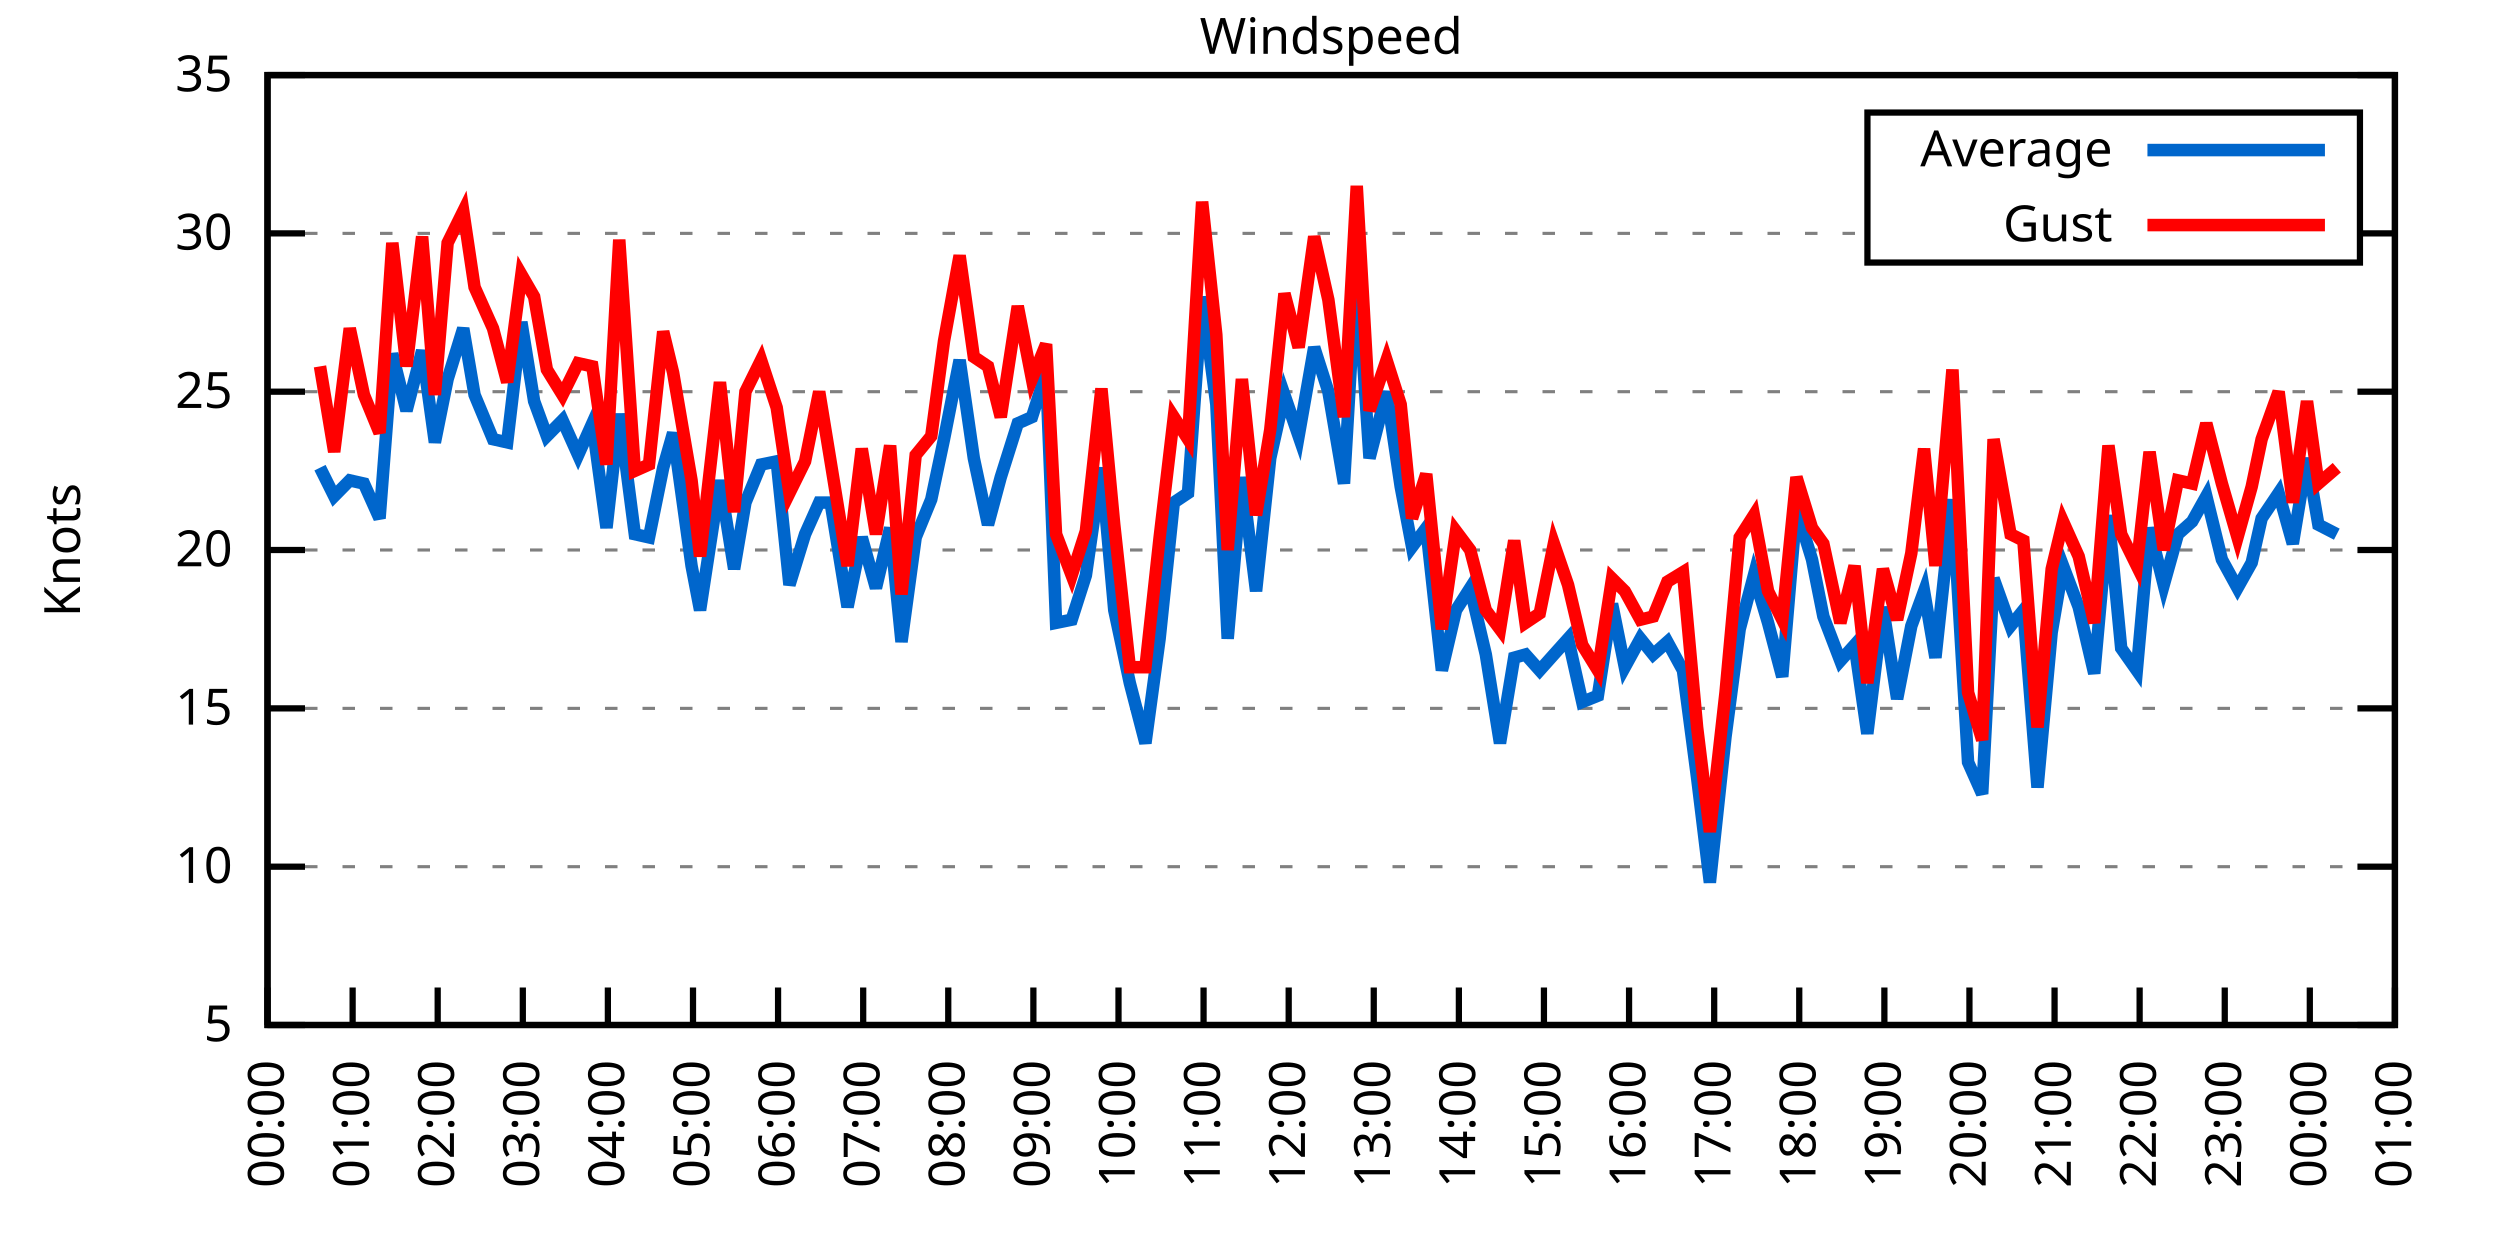
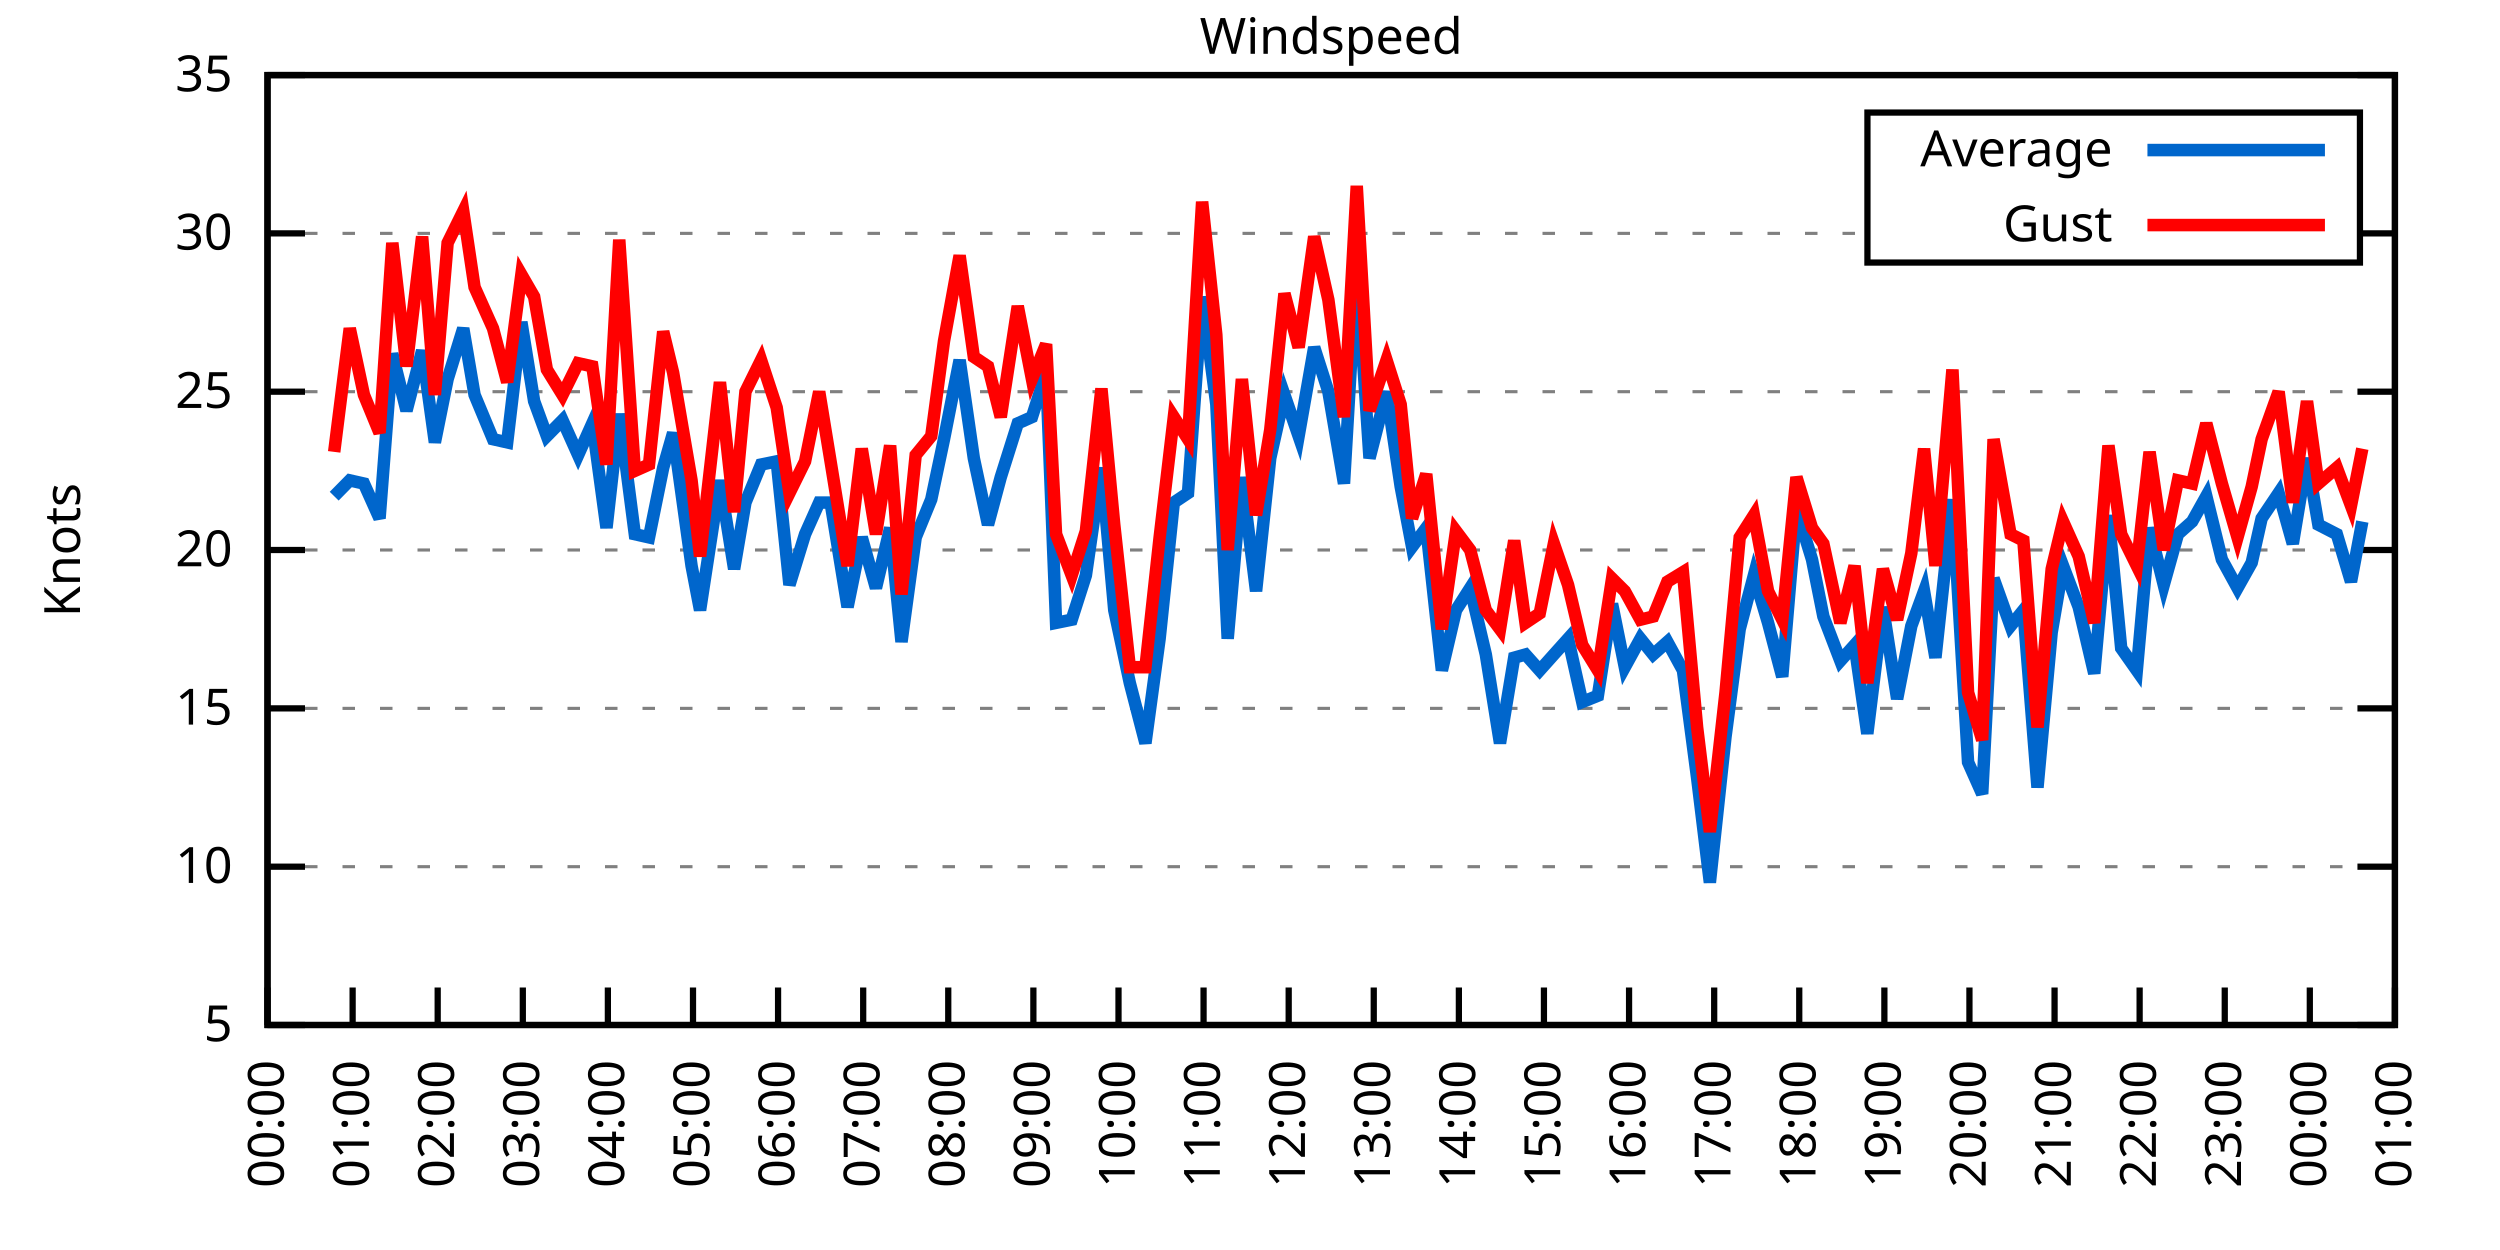
<svg xmlns="http://www.w3.org/2000/svg" xmlns:xlink="http://www.w3.org/1999/xlink" width="400" height="200" viewBox="0 0 400 200">
  <g id="gnuplot_canvas">
    <rect x="0" y="0" width="400" height="200" fill="none" />
    <defs>
      <circle id="gpDot" r="0.5" stroke-width="0.5" stroke="currentColor" />
      <path id="gpPt0" stroke-width="0.333" stroke="currentColor" d="M-1,0 h2 M0,-1 v2" />
      <path id="gpPt1" stroke-width="0.333" stroke="currentColor" d="M-1,-1 L1,1 M1,-1 L-1,1" />
      <path id="gpPt2" stroke-width="0.333" stroke="currentColor" d="M-1,0 L1,0 M0,-1 L0,1 M-1,-1 L1,1 M-1,1 L1,-1" />
      <rect id="gpPt3" stroke-width="0.333" stroke="currentColor" x="-1" y="-1" width="2" height="2" />
      <rect id="gpPt4" stroke-width="0.333" stroke="currentColor" fill="currentColor" x="-1" y="-1" width="2" height="2" />
      <circle id="gpPt5" stroke-width="0.333" stroke="currentColor" cx="0" cy="0" r="1" />
      <use xlink:href="#gpPt5" id="gpPt6" fill="currentColor" stroke="none" />
      <path id="gpPt7" stroke-width="0.333" stroke="currentColor" d="M0,-1.33 L-1.33,0.67 L1.33,0.67 z" />
      <use xlink:href="#gpPt7" id="gpPt8" fill="currentColor" stroke="none" />
      <use xlink:href="#gpPt7" id="gpPt9" stroke="currentColor" transform="rotate(180)" />
      <use xlink:href="#gpPt9" id="gpPt10" fill="currentColor" stroke="none" />
      <use xlink:href="#gpPt3" id="gpPt11" stroke="currentColor" transform="rotate(45)" />
      <use xlink:href="#gpPt11" id="gpPt12" fill="currentColor" stroke="none" />
      <path id="gpPt13" stroke-width="0.333" stroke="currentColor" d="M0,1.330 L1.265,0.411 L0.782,-1.067 L-0.782,-1.076 L-1.265,0.411 z" />
      <use xlink:href="#gpPt13" id="gpPt14" fill="currentColor" stroke="none" />
      <filter id="textbox" filterUnits="objectBoundingBox" x="0" y="0" height="1" width="1">
        <feFlood flood-color="white" flood-opacity="1" result="bgnd" />
        <feComposite in="SourceGraphic" in2="bgnd" operator="atop" />
      </filter>
      <filter id="greybox" filterUnits="objectBoundingBox" x="0" y="0" height="1" width="1">
        <feFlood flood-color="lightgrey" flood-opacity="1" result="grey" />
        <feComposite in="SourceGraphic" in2="grey" operator="atop" />
      </filter>
    </defs>
    <g fill="none" color="white" stroke="currentColor" stroke-width="1.00" stroke-linecap="butt" stroke-linejoin="miter">
</g>
    <g fill="none" color="black" stroke="currentColor" stroke-width="1.00" stroke-linecap="butt" stroke-linejoin="miter">
      <g stroke="none" shape-rendering="crispEdges">
        <polygon fill="rgb(255, 255, 255)" points="42.80,164.00 383.18,164.00 383.18,12.02 42.80,12.02 " />
      </g>
    </g>
    <g fill="none" color="black" stroke="currentColor" stroke-width="1.00" stroke-linecap="butt" stroke-linejoin="miter">
</g>
    <g fill="none" color="black" stroke="black" stroke-width="0.50" stroke-linecap="butt" stroke-linejoin="miter">
</g>
    <g fill="none" color="gray" stroke="currentColor" stroke-width="0.50" stroke-linecap="butt" stroke-linejoin="miter">
      <path stroke="gray" stroke-dasharray="2,4" class="gridline" d="M42.80,164.00 L383.19,164.00  " />
    </g>
    <g fill="none" color="gray" stroke="gray" stroke-width="1.00" stroke-linecap="butt" stroke-linejoin="miter">
</g>
    <g fill="none" color="black" stroke="currentColor" stroke-width="1.00" stroke-linecap="butt" stroke-linejoin="miter">
      <path stroke="black" d="M42.80,164.00 L48.80,164.00 M383.19,164.00 L377.19,164.00  " />
      <g transform="translate(37.20,166.60)" stroke="none" fill="black" font-family="Sans" font-size="8.00" text-anchor="end">
        <text>
          <tspan font-family="Sans"> 5</tspan>
        </text>
      </g>
    </g>
    <g fill="none" color="black" stroke="currentColor" stroke-width="1.00" stroke-linecap="butt" stroke-linejoin="miter">
</g>
    <g fill="none" color="black" stroke="black" stroke-width="0.50" stroke-linecap="butt" stroke-linejoin="miter">
</g>
    <g fill="none" color="gray" stroke="currentColor" stroke-width="0.50" stroke-linecap="butt" stroke-linejoin="miter">
      <path stroke="gray" stroke-dasharray="2,4" class="gridline" d="M42.80,138.67 L383.19,138.67  " />
    </g>
    <g fill="none" color="gray" stroke="gray" stroke-width="1.00" stroke-linecap="butt" stroke-linejoin="miter">
</g>
    <g fill="none" color="black" stroke="currentColor" stroke-width="1.00" stroke-linecap="butt" stroke-linejoin="miter">
      <path stroke="black" d="M42.80,138.67 L48.80,138.67 M383.19,138.67 L377.19,138.67  " />
      <g transform="translate(37.20,141.27)" stroke="none" fill="black" font-family="Sans" font-size="8.00" text-anchor="end">
        <text>
          <tspan font-family="Sans"> 10</tspan>
        </text>
      </g>
    </g>
    <g fill="none" color="black" stroke="currentColor" stroke-width="1.00" stroke-linecap="butt" stroke-linejoin="miter">
</g>
    <g fill="none" color="black" stroke="black" stroke-width="0.50" stroke-linecap="butt" stroke-linejoin="miter">
</g>
    <g fill="none" color="gray" stroke="currentColor" stroke-width="0.50" stroke-linecap="butt" stroke-linejoin="miter">
      <path stroke="gray" stroke-dasharray="2,4" class="gridline" d="M42.80,113.34 L383.19,113.34  " />
    </g>
    <g fill="none" color="gray" stroke="gray" stroke-width="1.00" stroke-linecap="butt" stroke-linejoin="miter">
</g>
    <g fill="none" color="black" stroke="currentColor" stroke-width="1.00" stroke-linecap="butt" stroke-linejoin="miter">
      <path stroke="black" d="M42.80,113.34 L48.80,113.34 M383.19,113.34 L377.19,113.34  " />
      <g transform="translate(37.20,115.94)" stroke="none" fill="black" font-family="Sans" font-size="8.00" text-anchor="end">
        <text>
          <tspan font-family="Sans"> 15</tspan>
        </text>
      </g>
    </g>
    <g fill="none" color="black" stroke="currentColor" stroke-width="1.00" stroke-linecap="butt" stroke-linejoin="miter">
</g>
    <g fill="none" color="black" stroke="black" stroke-width="0.50" stroke-linecap="butt" stroke-linejoin="miter">
</g>
    <g fill="none" color="gray" stroke="currentColor" stroke-width="0.50" stroke-linecap="butt" stroke-linejoin="miter">
      <path stroke="gray" stroke-dasharray="2,4" class="gridline" d="M42.80,88.00 L383.19,88.00  " />
    </g>
    <g fill="none" color="gray" stroke="gray" stroke-width="1.00" stroke-linecap="butt" stroke-linejoin="miter">
</g>
    <g fill="none" color="black" stroke="currentColor" stroke-width="1.00" stroke-linecap="butt" stroke-linejoin="miter">
      <path stroke="black" d="M42.80,88.00 L48.80,88.00 M383.19,88.00 L377.19,88.00  " />
      <g transform="translate(37.20,90.60)" stroke="none" fill="black" font-family="Sans" font-size="8.00" text-anchor="end">
        <text>
          <tspan font-family="Sans"> 20</tspan>
        </text>
      </g>
    </g>
    <g fill="none" color="black" stroke="currentColor" stroke-width="1.00" stroke-linecap="butt" stroke-linejoin="miter">
</g>
    <g fill="none" color="black" stroke="black" stroke-width="0.50" stroke-linecap="butt" stroke-linejoin="miter">
</g>
    <g fill="none" color="gray" stroke="currentColor" stroke-width="0.50" stroke-linecap="butt" stroke-linejoin="miter">
      <path stroke="gray" stroke-dasharray="2,4" class="gridline" d="M42.80,62.67 L383.19,62.67  " />
    </g>
    <g fill="none" color="gray" stroke="gray" stroke-width="1.00" stroke-linecap="butt" stroke-linejoin="miter">
</g>
    <g fill="none" color="black" stroke="currentColor" stroke-width="1.00" stroke-linecap="butt" stroke-linejoin="miter">
      <path stroke="black" d="M42.80,62.67 L48.80,62.67 M383.19,62.67 L377.19,62.67  " />
      <g transform="translate(37.20,65.27)" stroke="none" fill="black" font-family="Sans" font-size="8.00" text-anchor="end">
        <text>
          <tspan font-family="Sans"> 25</tspan>
        </text>
      </g>
    </g>
    <g fill="none" color="black" stroke="currentColor" stroke-width="1.00" stroke-linecap="butt" stroke-linejoin="miter">
</g>
    <g fill="none" color="black" stroke="black" stroke-width="0.50" stroke-linecap="butt" stroke-linejoin="miter">
</g>
    <g fill="none" color="gray" stroke="currentColor" stroke-width="0.50" stroke-linecap="butt" stroke-linejoin="miter">
      <path stroke="gray" stroke-dasharray="2,4" class="gridline" d="M42.80,37.34 L298.79,37.34 M377.59,37.34 L383.19,37.34  " />
    </g>
    <g fill="none" color="gray" stroke="gray" stroke-width="1.00" stroke-linecap="butt" stroke-linejoin="miter">
</g>
    <g fill="none" color="black" stroke="currentColor" stroke-width="1.00" stroke-linecap="butt" stroke-linejoin="miter">
      <path stroke="black" d="M42.80,37.34 L48.80,37.34 M383.19,37.34 L377.19,37.34  " />
      <g transform="translate(37.20,39.94)" stroke="none" fill="black" font-family="Sans" font-size="8.00" text-anchor="end">
        <text>
          <tspan font-family="Sans"> 30</tspan>
        </text>
      </g>
    </g>
    <g fill="none" color="black" stroke="currentColor" stroke-width="1.00" stroke-linecap="butt" stroke-linejoin="miter">
</g>
    <g fill="none" color="black" stroke="black" stroke-width="0.50" stroke-linecap="butt" stroke-linejoin="miter">
</g>
    <g fill="none" color="gray" stroke="currentColor" stroke-width="0.50" stroke-linecap="butt" stroke-linejoin="miter">
      <path stroke="gray" stroke-dasharray="2,4" class="gridline" d="M42.80,12.01 L383.19,12.01  " />
    </g>
    <g fill="none" color="gray" stroke="gray" stroke-width="1.00" stroke-linecap="butt" stroke-linejoin="miter">
</g>
    <g fill="none" color="black" stroke="currentColor" stroke-width="1.00" stroke-linecap="butt" stroke-linejoin="miter">
      <path stroke="black" d="M42.80,12.01 L48.80,12.01 M383.19,12.01 L377.19,12.01  " />
      <g transform="translate(37.20,14.61)" stroke="none" fill="black" font-family="Sans" font-size="8.00" text-anchor="end">
        <text>
          <tspan font-family="Sans"> 35</tspan>
        </text>
      </g>
    </g>
    <g fill="none" color="black" stroke="currentColor" stroke-width="1.00" stroke-linecap="butt" stroke-linejoin="miter">
      <path stroke="black" d="M42.80,164.00 L42.80,158.00  " />
      <g transform="translate(45.40,169.60) rotate(270.00)" stroke="none" fill="black" font-family="Sans" font-size="8.00" text-anchor="end">
        <text>
          <tspan font-family="Sans">00:00</tspan>
        </text>
      </g>
    </g>
    <g fill="none" color="black" stroke="currentColor" stroke-width="1.00" stroke-linecap="butt" stroke-linejoin="miter">
      <path stroke="black" d="M56.42,164.00 L56.42,158.00  " />
      <g transform="translate(59.02,169.60) rotate(270.00)" stroke="none" fill="black" font-family="Sans" font-size="8.00" text-anchor="end">
        <text>
          <tspan font-family="Sans">01:00</tspan>
        </text>
      </g>
    </g>
    <g fill="none" color="black" stroke="currentColor" stroke-width="1.00" stroke-linecap="butt" stroke-linejoin="miter">
      <path stroke="black" d="M70.03,164.00 L70.03,158.00  " />
      <g transform="translate(72.63,169.60) rotate(270.00)" stroke="none" fill="black" font-family="Sans" font-size="8.00" text-anchor="end">
        <text>
          <tspan font-family="Sans">02:00</tspan>
        </text>
      </g>
    </g>
    <g fill="none" color="black" stroke="currentColor" stroke-width="1.00" stroke-linecap="butt" stroke-linejoin="miter">
      <path stroke="black" d="M83.65,164.00 L83.65,158.00  " />
      <g transform="translate(86.25,169.60) rotate(270.00)" stroke="none" fill="black" font-family="Sans" font-size="8.00" text-anchor="end">
        <text>
          <tspan font-family="Sans">03:00</tspan>
        </text>
      </g>
    </g>
    <g fill="none" color="black" stroke="currentColor" stroke-width="1.00" stroke-linecap="butt" stroke-linejoin="miter">
      <path stroke="black" d="M97.26,164.00 L97.26,158.00  " />
      <g transform="translate(99.86,169.60) rotate(270.00)" stroke="none" fill="black" font-family="Sans" font-size="8.00" text-anchor="end">
        <text>
          <tspan font-family="Sans">04:00</tspan>
        </text>
      </g>
    </g>
    <g fill="none" color="black" stroke="currentColor" stroke-width="1.00" stroke-linecap="butt" stroke-linejoin="miter">
      <path stroke="black" d="M110.88,164.00 L110.88,158.00  " />
      <g transform="translate(113.48,169.60) rotate(270.00)" stroke="none" fill="black" font-family="Sans" font-size="8.00" text-anchor="end">
        <text>
          <tspan font-family="Sans">05:00</tspan>
        </text>
      </g>
    </g>
    <g fill="none" color="black" stroke="currentColor" stroke-width="1.00" stroke-linecap="butt" stroke-linejoin="miter">
      <path stroke="black" d="M124.49,164.00 L124.49,158.00  " />
      <g transform="translate(127.09,169.60) rotate(270.00)" stroke="none" fill="black" font-family="Sans" font-size="8.00" text-anchor="end">
        <text>
          <tspan font-family="Sans">06:00</tspan>
        </text>
      </g>
    </g>
    <g fill="none" color="black" stroke="currentColor" stroke-width="1.00" stroke-linecap="butt" stroke-linejoin="miter">
      <path stroke="black" d="M138.11,164.00 L138.11,158.00  " />
      <g transform="translate(140.71,169.60) rotate(270.00)" stroke="none" fill="black" font-family="Sans" font-size="8.00" text-anchor="end">
        <text>
          <tspan font-family="Sans">07:00</tspan>
        </text>
      </g>
    </g>
    <g fill="none" color="black" stroke="currentColor" stroke-width="1.00" stroke-linecap="butt" stroke-linejoin="miter">
      <path stroke="black" d="M151.72,164.00 L151.72,158.00  " />
      <g transform="translate(154.32,169.60) rotate(270.00)" stroke="none" fill="black" font-family="Sans" font-size="8.00" text-anchor="end">
        <text>
          <tspan font-family="Sans">08:00</tspan>
        </text>
      </g>
    </g>
    <g fill="none" color="black" stroke="currentColor" stroke-width="1.00" stroke-linecap="butt" stroke-linejoin="miter">
      <path stroke="black" d="M165.34,164.00 L165.34,158.00  " />
      <g transform="translate(167.94,169.60) rotate(270.00)" stroke="none" fill="black" font-family="Sans" font-size="8.00" text-anchor="end">
        <text>
          <tspan font-family="Sans">09:00</tspan>
        </text>
      </g>
    </g>
    <g fill="none" color="black" stroke="currentColor" stroke-width="1.00" stroke-linecap="butt" stroke-linejoin="miter">
      <path stroke="black" d="M178.96,164.00 L178.96,158.00  " />
      <g transform="translate(181.56,169.60) rotate(270.00)" stroke="none" fill="black" font-family="Sans" font-size="8.00" text-anchor="end">
        <text>
          <tspan font-family="Sans">10:00</tspan>
        </text>
      </g>
    </g>
    <g fill="none" color="black" stroke="currentColor" stroke-width="1.00" stroke-linecap="butt" stroke-linejoin="miter">
      <path stroke="black" d="M192.57,164.00 L192.57,158.00  " />
      <g transform="translate(195.17,169.60) rotate(270.00)" stroke="none" fill="black" font-family="Sans" font-size="8.00" text-anchor="end">
        <text>
          <tspan font-family="Sans">11:00</tspan>
        </text>
      </g>
    </g>
    <g fill="none" color="black" stroke="currentColor" stroke-width="1.00" stroke-linecap="butt" stroke-linejoin="miter">
      <path stroke="black" d="M206.19,164.00 L206.19,158.00  " />
      <g transform="translate(208.79,169.60) rotate(270.00)" stroke="none" fill="black" font-family="Sans" font-size="8.00" text-anchor="end">
        <text>
          <tspan font-family="Sans">12:00</tspan>
        </text>
      </g>
    </g>
    <g fill="none" color="black" stroke="currentColor" stroke-width="1.00" stroke-linecap="butt" stroke-linejoin="miter">
      <path stroke="black" d="M219.80,164.00 L219.80,158.00  " />
      <g transform="translate(222.40,169.60) rotate(270.00)" stroke="none" fill="black" font-family="Sans" font-size="8.00" text-anchor="end">
        <text>
          <tspan font-family="Sans">13:00</tspan>
        </text>
      </g>
    </g>
    <g fill="none" color="black" stroke="currentColor" stroke-width="1.00" stroke-linecap="butt" stroke-linejoin="miter">
      <path stroke="black" d="M233.42,164.00 L233.42,158.00  " />
      <g transform="translate(236.02,169.60) rotate(270.00)" stroke="none" fill="black" font-family="Sans" font-size="8.00" text-anchor="end">
        <text>
          <tspan font-family="Sans">14:00</tspan>
        </text>
      </g>
    </g>
    <g fill="none" color="black" stroke="currentColor" stroke-width="1.00" stroke-linecap="butt" stroke-linejoin="miter">
      <path stroke="black" d="M247.03,164.00 L247.03,158.00  " />
      <g transform="translate(249.63,169.60) rotate(270.00)" stroke="none" fill="black" font-family="Sans" font-size="8.00" text-anchor="end">
        <text>
          <tspan font-family="Sans">15:00</tspan>
        </text>
      </g>
    </g>
    <g fill="none" color="black" stroke="currentColor" stroke-width="1.00" stroke-linecap="butt" stroke-linejoin="miter">
      <path stroke="black" d="M260.65,164.00 L260.65,158.00  " />
      <g transform="translate(263.25,169.60) rotate(270.00)" stroke="none" fill="black" font-family="Sans" font-size="8.00" text-anchor="end">
        <text>
          <tspan font-family="Sans">16:00</tspan>
        </text>
      </g>
    </g>
    <g fill="none" color="black" stroke="currentColor" stroke-width="1.00" stroke-linecap="butt" stroke-linejoin="miter">
      <path stroke="black" d="M274.27,164.00 L274.27,158.00  " />
      <g transform="translate(276.87,169.60) rotate(270.00)" stroke="none" fill="black" font-family="Sans" font-size="8.00" text-anchor="end">
        <text>
          <tspan font-family="Sans">17:00</tspan>
        </text>
      </g>
    </g>
    <g fill="none" color="black" stroke="currentColor" stroke-width="1.00" stroke-linecap="butt" stroke-linejoin="miter">
      <path stroke="black" d="M287.88,164.00 L287.88,158.00  " />
      <g transform="translate(290.48,169.60) rotate(270.00)" stroke="none" fill="black" font-family="Sans" font-size="8.00" text-anchor="end">
        <text>
          <tspan font-family="Sans">18:00</tspan>
        </text>
      </g>
    </g>
    <g fill="none" color="black" stroke="currentColor" stroke-width="1.00" stroke-linecap="butt" stroke-linejoin="miter">
      <path stroke="black" d="M301.50,164.00 L301.50,158.00  " />
      <g transform="translate(304.10,169.60) rotate(270.00)" stroke="none" fill="black" font-family="Sans" font-size="8.00" text-anchor="end">
        <text>
          <tspan font-family="Sans">19:00</tspan>
        </text>
      </g>
    </g>
    <g fill="none" color="black" stroke="currentColor" stroke-width="1.00" stroke-linecap="butt" stroke-linejoin="miter">
      <path stroke="black" d="M315.11,164.00 L315.11,158.00  " />
      <g transform="translate(317.71,169.60) rotate(270.00)" stroke="none" fill="black" font-family="Sans" font-size="8.00" text-anchor="end">
        <text>
          <tspan font-family="Sans">20:00</tspan>
        </text>
      </g>
    </g>
    <g fill="none" color="black" stroke="currentColor" stroke-width="1.00" stroke-linecap="butt" stroke-linejoin="miter">
      <path stroke="black" d="M328.73,164.00 L328.73,158.00  " />
      <g transform="translate(331.33,169.60) rotate(270.00)" stroke="none" fill="black" font-family="Sans" font-size="8.00" text-anchor="end">
        <text>
          <tspan font-family="Sans">21:00</tspan>
        </text>
      </g>
    </g>
    <g fill="none" color="black" stroke="currentColor" stroke-width="1.00" stroke-linecap="butt" stroke-linejoin="miter">
      <path stroke="black" d="M342.34,164.00 L342.34,158.00  " />
      <g transform="translate(344.94,169.60) rotate(270.00)" stroke="none" fill="black" font-family="Sans" font-size="8.00" text-anchor="end">
        <text>
          <tspan font-family="Sans">22:00</tspan>
        </text>
      </g>
    </g>
    <g fill="none" color="black" stroke="currentColor" stroke-width="1.00" stroke-linecap="butt" stroke-linejoin="miter">
      <path stroke="black" d="M355.96,164.00 L355.96,158.00  " />
      <g transform="translate(358.56,169.60) rotate(270.00)" stroke="none" fill="black" font-family="Sans" font-size="8.00" text-anchor="end">
        <text>
          <tspan font-family="Sans">23:00</tspan>
        </text>
      </g>
    </g>
    <g fill="none" color="black" stroke="currentColor" stroke-width="1.00" stroke-linecap="butt" stroke-linejoin="miter">
      <path stroke="black" d="M369.57,164.00 L369.57,158.00  " />
      <g transform="translate(372.17,169.60) rotate(270.00)" stroke="none" fill="black" font-family="Sans" font-size="8.00" text-anchor="end">
        <text>
          <tspan font-family="Sans">00:00</tspan>
        </text>
      </g>
    </g>
    <g fill="none" color="black" stroke="currentColor" stroke-width="1.00" stroke-linecap="butt" stroke-linejoin="miter">
      <path stroke="black" d="M383.19,164.00 L383.19,158.00  " />
      <g transform="translate(385.79,169.60) rotate(270.00)" stroke="none" fill="black" font-family="Sans" font-size="8.00" text-anchor="end">
        <text>
          <tspan font-family="Sans">01:00</tspan>
        </text>
      </g>
    </g>
    <g fill="none" color="black" stroke="currentColor" stroke-width="1.00" stroke-linecap="butt" stroke-linejoin="miter">
</g>
    <g fill="none" color="black" stroke="currentColor" stroke-width="1.00" stroke-linecap="butt" stroke-linejoin="miter">
      <path stroke="black" d="M42.80,12.01 L42.80,164.00 L383.19,164.00 L383.19,12.01 L42.80,12.01 Z  " />
    </g>
    <g fill="none" color="black" stroke="currentColor" stroke-width="1.00" stroke-linecap="butt" stroke-linejoin="miter">
</g>
    <g fill="none" color="black" stroke="currentColor" stroke-width="1.00" stroke-linecap="butt" stroke-linejoin="miter">
      <path stroke="black" d="M298.79,42.01 L298.79,18.01 L377.59,18.01 L377.59,42.01 L298.79,42.01 Z  " />
    </g>
    <g id="Windspeed_plot_1">
      <g fill="none" color="white" stroke="black" stroke-width="2.00" stroke-linecap="butt" stroke-linejoin="miter">
</g>
      <g fill="none" color="black" stroke="currentColor" stroke-width="2.00" stroke-linecap="butt" stroke-linejoin="miter">
        <g transform="translate(337.99,26.61)" stroke="none" fill="black" font-family="Sans" font-size="8.00" text-anchor="end">
          <text>
            <tspan font-family="Sans">Average</tspan>
          </text>
        </g>
      </g>
      <g fill="none" color="black" stroke="currentColor" stroke-width="2.00" stroke-linecap="butt" stroke-linejoin="miter">
-         <path stroke="rgb(  0, 102, 204)" d="M343.59,24.01 L371.99,24.01 M51.20,74.83 L53.47,79.39 L55.96,76.86 L58.23,77.37 L60.73,82.94 L62.77,56.59   L65.04,65.71 L67.54,56.09 L69.58,70.78 L71.62,60.65 L74.12,52.54 L75.93,63.18 L78.88,70.27 L81.15,70.78   L83.42,51.53 L85.46,64.19 L87.50,69.77 L90.00,67.23 L92.50,72.81 L94.77,67.74 L97.04,84.46 L99.08,66.22   L101.57,85.47 L103.84,85.98 L106.11,74.83 L107.70,69.26 L110.65,90.54 L112.01,97.63 L115.19,76.86 L117.46,91.04   L119.27,80.41 L121.77,74.33 L124.27,73.82 L126.31,93.58 L128.81,85.47 L131.07,80.41 L132.89,80.41 L135.61,97.12   L137.88,85.98 L140.15,94.08 L142.42,84.46 L144.24,102.70 L146.51,85.98 L149.00,79.90 L151.04,70.27 L153.54,57.61   L155.81,73.31 L158.08,83.95 L160.12,76.35 L162.84,67.74 L165.11,66.73 L167.38,59.63 L168.97,99.66 L171.47,99.15   L173.74,92.06 L176.23,74.83 L178.28,97.63 L180.77,109.28 L183.27,118.91 L185.54,102.19 L187.81,80.41 L190.08,78.89   L192.34,47.47 L194.61,64.70 L196.43,102.19 L198.70,76.35 L200.97,94.59 L203.24,73.31 L205.51,63.18 L207.78,69.77   L210.27,55.58 L212.54,62.67 L215.04,77.37 L217.08,42.41 L219.12,73.31 L221.85,62.67 L224.11,77.87 L225.93,87.50   L228.20,84.46 L230.70,107.26 L232.96,97.63 L235.23,94.08 L237.73,104.72 L240.00,118.91 L242.27,105.23 L244.08,104.72   L246.35,107.26 L248.62,104.72 L250.89,102.19 L253.16,112.32 L255.66,111.31 L257.93,96.62 L259.97,106.75 L262.47,102.19   L264.51,104.72 L266.78,102.70 L269.27,107.26 L271.54,124.48 L273.58,141.20 L276.08,117.90 L278.35,100.67 L280.62,92.06   L282.89,99.66 L285.16,108.27 L287.43,81.42 L289.92,89.52 L291.74,98.64 L294.46,105.74 L296.73,103.20 L298.77,117.39   L301.27,97.12 L303.54,111.82 L305.81,100.16 L307.85,94.59 L309.67,105.23 L312.39,79.90 L314.89,121.95 L317.15,127.02   L318.97,92.56 L321.69,100.16 L323.74,97.63 L326.00,126.00 L328.27,101.18 L330.09,90.54 L332.59,97.12 L335.08,107.76   L337.35,82.43 L339.39,103.71 L341.89,107.26 L343.93,84.46 L346.20,93.58 L348.47,85.47 L350.74,83.45 L353.01,79.39   L355.50,89.52 L358.00,94.08 L360.27,90.03 L361.86,82.94 L364.58,78.89 L366.85,86.99 L369.12,73.31 L370.94,83.95   L373.89,85.47  " />
+         <path stroke="rgb(  0, 102, 204)" d="M343.59,24.01 L371.99,24.01 M53.47,79.39 L55.96,76.86 L58.23,77.37 L60.73,82.94 L62.77,56.59 L65.04,65.71   L67.54,56.09 L69.58,70.78 L71.62,60.65 L74.12,52.54 L75.93,63.18 L78.88,70.27 L81.15,70.78 L83.42,51.53   L85.46,64.19 L87.50,69.77 L90.00,67.23 L92.50,72.81 L94.77,67.74 L97.04,84.46 L99.08,66.22 L101.57,85.47   L103.84,85.98 L106.11,74.83 L107.70,69.26 L110.65,90.54 L112.01,97.63 L115.19,76.86 L117.46,91.04 L119.27,80.41   L121.77,74.33 L124.27,73.82 L126.31,93.58 L128.81,85.47 L131.07,80.41 L132.89,80.41 L135.61,97.12 L137.88,85.98   L140.15,94.08 L142.42,84.46 L144.24,102.70 L146.51,85.98 L149.00,79.90 L151.04,70.27 L153.54,57.61 L155.81,73.31   L158.08,83.95 L160.12,76.35 L162.84,67.74 L165.11,66.73 L167.38,59.63 L168.97,99.66 L171.47,99.15 L173.74,92.06   L176.23,74.83 L178.28,97.63 L180.77,109.28 L183.27,118.91 L185.54,102.19 L187.81,80.41 L190.08,78.89 L192.34,47.47   L194.61,64.70 L196.43,102.19 L198.70,76.35 L200.97,94.59 L203.24,73.31 L205.51,63.18 L207.78,69.77 L210.27,55.58   L212.54,62.67 L215.04,77.37 L217.08,42.41 L219.12,73.31 L221.85,62.67 L224.11,77.87 L225.93,87.50 L228.20,84.46   L230.70,107.26 L232.96,97.63 L235.23,94.08 L237.73,104.72 L240.00,118.91 L242.27,105.23 L244.08,104.72 L246.35,107.26   L248.62,104.72 L250.89,102.19 L253.16,112.32 L255.66,111.31 L257.93,96.62 L259.97,106.75 L262.47,102.19 L264.51,104.72   L266.78,102.70 L269.27,107.26 L271.54,124.48 L273.58,141.20 L276.08,117.90 L278.35,100.67 L280.62,92.06 L282.89,99.66   L285.16,108.27 L287.43,81.42 L289.92,89.52 L291.74,98.64 L294.46,105.74 L296.73,103.20 L298.77,117.39 L301.27,97.12   L303.54,111.82 L305.81,100.16 L307.85,94.59 L309.67,105.23 L312.39,79.90 L314.89,121.95 L317.15,127.02 L318.97,92.56   L321.69,100.16 L323.74,97.63 L326.00,126.00 L328.27,101.18 L330.09,90.54 L332.59,97.12 L335.08,107.76 L337.35,82.43   L339.39,103.71 L341.89,107.26 L343.93,84.46 L346.20,93.58 L348.47,85.47 L350.74,83.45 L353.01,79.39 L355.50,89.52   L358.00,94.08 L360.27,90.03 L361.86,82.94 L364.58,78.89 L366.85,86.99 L369.12,73.31 L370.94,83.95 L373.89,85.47   L376.16,93.07 L377.97,83.45  " />
      </g>
    </g>
    <g id="Windspeed_plot_2">
      <g fill="none" color="black" stroke="currentColor" stroke-width="2.00" stroke-linecap="butt" stroke-linejoin="miter">
        <g transform="translate(337.99,38.61)" stroke="none" fill="black" font-family="Sans" font-size="8.00" text-anchor="end">
          <text>
            <tspan font-family="Sans">Gust</tspan>
          </text>
        </g>
      </g>
      <g fill="none" color="black" stroke="currentColor" stroke-width="2.00" stroke-linecap="butt" stroke-linejoin="miter">
-         <path stroke="rgb(255,   0,   0)" d="M343.59,36.01 L371.99,36.01 M51.20,58.62 L53.47,72.30 L55.96,52.54 L58.23,63.18 L60.73,69.26 L62.77,38.86   L65.04,58.62 L67.54,37.85 L69.58,63.18 L71.62,38.86 L74.12,33.80 L75.93,45.95 L78.88,52.54 L81.15,61.15   L83.42,43.93 L85.46,47.47 L87.50,59.13 L90.00,63.18 L92.50,58.11 L94.77,58.62 L97.04,74.33 L99.08,38.35   L101.57,75.34 L103.84,74.33 L106.11,53.05 L107.70,59.63 L110.65,76.86 L112.01,89.02 L115.19,61.15 L117.46,81.93   L119.27,62.67 L121.77,57.61 L124.27,65.21 L126.31,78.89 L128.81,73.82 L131.07,62.67 L132.89,73.82 L135.61,90.54   L137.88,71.79 L140.15,85.47 L142.42,71.29 L144.24,95.10 L146.51,72.81 L149.00,69.77 L151.04,54.57 L153.54,40.89   L155.81,57.10 L158.08,58.62 L160.12,66.73 L162.84,48.99 L165.11,60.65 L167.38,55.07 L168.97,85.47 L171.47,92.06   L173.74,84.97 L176.23,62.17 L178.28,83.95 L180.77,106.75 L183.27,106.75 L185.54,85.98 L187.81,66.73 L190.08,70.27   L192.34,32.28 L194.61,53.55 L196.43,88.00 L198.70,60.65 L200.97,82.43 L203.24,68.75 L205.51,46.97 L207.78,55.58   L210.27,37.85 L212.54,47.98 L215.04,66.73 L217.08,29.74 L219.12,65.71 L221.85,57.61 L224.11,64.70 L225.93,82.94   L228.20,75.85 L230.70,100.67 L232.96,84.97 L235.23,88.00 L237.73,97.63 L240.00,100.67 L242.27,86.49 L244.08,99.66   L246.35,98.14 L248.62,86.99 L250.89,93.58 L253.16,103.20 L255.66,107.26 L257.93,92.56 L259.97,94.59 L262.47,99.15   L264.51,98.64 L266.78,93.07 L269.27,91.55 L271.54,116.38 L273.58,133.10 L276.08,110.80 L278.35,85.98 L280.62,82.43   L282.89,94.59 L285.16,99.15 L287.43,76.35 L289.92,84.46 L291.74,86.99 L294.46,99.66 L296.73,90.54 L298.77,109.28   L301.27,91.04 L303.54,99.15 L305.81,88.51 L307.85,71.79 L309.67,90.54 L312.39,59.13 L314.89,110.80 L317.15,118.40   L318.97,70.27 L321.69,85.47 L323.74,86.49 L326.00,116.38 L328.27,91.04 L330.09,83.45 L332.59,89.02 L335.08,99.66   L337.35,71.29 L339.39,85.47 L341.89,90.54 L343.93,72.30 L346.20,88.00 L348.47,76.86 L350.74,77.37 L353.01,67.74   L355.50,77.37 L358.00,85.98 L360.27,77.87 L361.86,70.27 L364.58,62.67 L366.85,80.41 L369.12,64.19 L370.94,77.37   L373.89,74.83  " />
+         <path stroke="rgb(255,   0,   0)" d="M343.59,36.01 L371.99,36.01 M53.47,72.30 L55.96,52.54 L58.23,63.18 L60.73,69.26 L62.77,38.86 L65.04,58.62   L67.54,37.85 L69.58,63.18 L71.62,38.86 L74.12,33.80 L75.93,45.95 L78.88,52.54 L81.15,61.15 L83.42,43.93   L85.46,47.47 L87.50,59.13 L90.00,63.18 L92.50,58.11 L94.77,58.62 L97.04,74.33 L99.08,38.35 L101.57,75.34   L103.84,74.33 L106.11,53.05 L107.70,59.63 L110.65,76.86 L112.01,89.02 L115.19,61.15 L117.46,81.93 L119.27,62.67   L121.77,57.61 L124.27,65.21 L126.31,78.89 L128.81,73.82 L131.07,62.67 L132.89,73.82 L135.61,90.54 L137.88,71.79   L140.15,85.47 L142.42,71.29 L144.24,95.10 L146.51,72.81 L149.00,69.77 L151.04,54.57 L153.54,40.89 L155.81,57.10   L158.08,58.62 L160.12,66.73 L162.84,48.99 L165.11,60.65 L167.38,55.07 L168.97,85.47 L171.47,92.06 L173.74,84.97   L176.23,62.17 L178.28,83.95 L180.77,106.75 L183.27,106.75 L185.54,85.98 L187.81,66.73 L190.08,70.27 L192.34,32.28   L194.61,53.55 L196.43,88.00 L198.70,60.65 L200.97,82.43 L203.24,68.75 L205.51,46.97 L207.78,55.58 L210.27,37.85   L212.54,47.98 L215.04,66.73 L217.08,29.74 L219.12,65.71 L221.85,57.61 L224.11,64.70 L225.93,82.94 L228.20,75.85   L230.70,100.67 L232.96,84.97 L235.23,88.00 L237.73,97.63 L240.00,100.67 L242.27,86.49 L244.08,99.66 L246.35,98.14   L248.62,86.99 L250.89,93.58 L253.16,103.20 L255.66,107.26 L257.93,92.56 L259.97,94.59 L262.47,99.15 L264.51,98.64   L266.78,93.07 L269.27,91.55 L271.54,116.38 L273.58,133.10 L276.08,110.80 L278.35,85.98 L280.62,82.43 L282.89,94.59   L285.16,99.15 L287.43,76.35 L289.92,84.46 L291.74,86.99 L294.46,99.66 L296.73,90.54 L298.77,109.28 L301.27,91.04   L303.54,99.15 L305.81,88.51 L307.85,71.79 L309.67,90.54 L312.39,59.13 L314.89,110.80 L317.15,118.40 L318.97,70.27   L321.69,85.47 L323.74,86.49 L326.00,116.38 L328.27,91.04 L330.09,83.45 L332.59,89.02 L335.08,99.66 L337.35,71.29   L339.39,85.47 L341.89,90.54 L343.93,72.30 L346.20,88.00 L348.47,76.86 L350.74,77.37 L353.01,67.74 L355.50,77.37   L358.00,85.98 L360.27,77.87 L361.86,70.27 L364.58,62.67 L366.85,80.41 L369.12,64.19 L370.94,77.37 L373.89,74.83   L376.16,80.91 L377.97,71.79  " />
      </g>
    </g>
    <g fill="none" color="black" stroke="currentColor" stroke-width="2.00" stroke-linecap="butt" stroke-linejoin="miter">
</g>
    <g fill="none" color="black" stroke="black" stroke-width="1.00" stroke-linecap="butt" stroke-linejoin="miter">
</g>
    <g fill="none" color="black" stroke="currentColor" stroke-width="1.00" stroke-linecap="butt" stroke-linejoin="miter">
      <path stroke="black" d="M42.80,12.01 L42.80,164.00 L383.19,164.00 L383.19,12.01 L42.80,12.01 Z  " />
      <g transform="translate(12.80,88.01) rotate(270.00)" stroke="none" fill="black" font-family="Sans" font-size="8.00" text-anchor="middle">
        <text>
          <tspan font-family="Sans">Knots</tspan>
        </text>
      </g>
    </g>
    <g fill="none" color="black" stroke="currentColor" stroke-width="1.00" stroke-linecap="butt" stroke-linejoin="miter">
</g>
    <g fill="none" color="black" stroke="currentColor" stroke-width="1.00" stroke-linecap="butt" stroke-linejoin="miter">
      <g transform="translate(212.99,8.61)" stroke="none" fill="black" font-family="Sans" font-size="8.00" text-anchor="middle">
        <text>
          <tspan font-family="Sans">Windspeed</tspan>
        </text>
      </g>
    </g>
    <g fill="none" color="black" stroke="currentColor" stroke-width="1.00" stroke-linecap="butt" stroke-linejoin="miter">
</g>
  </g>
</svg>
